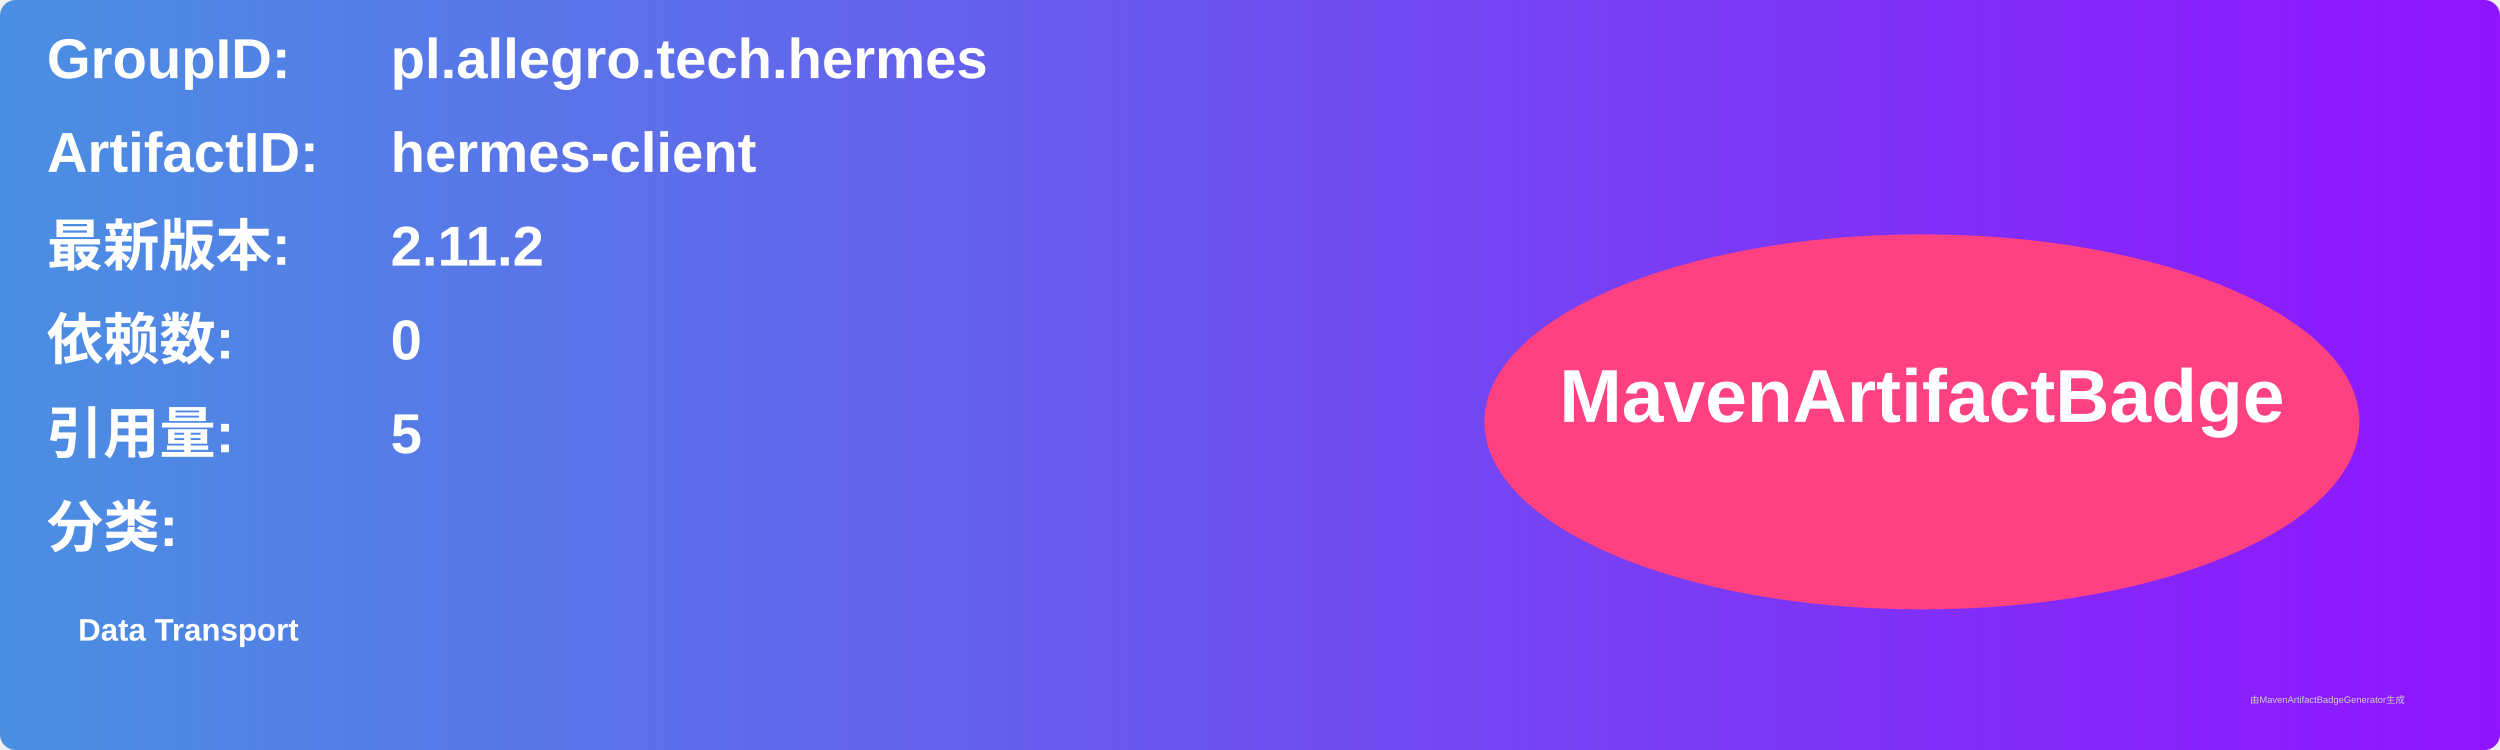
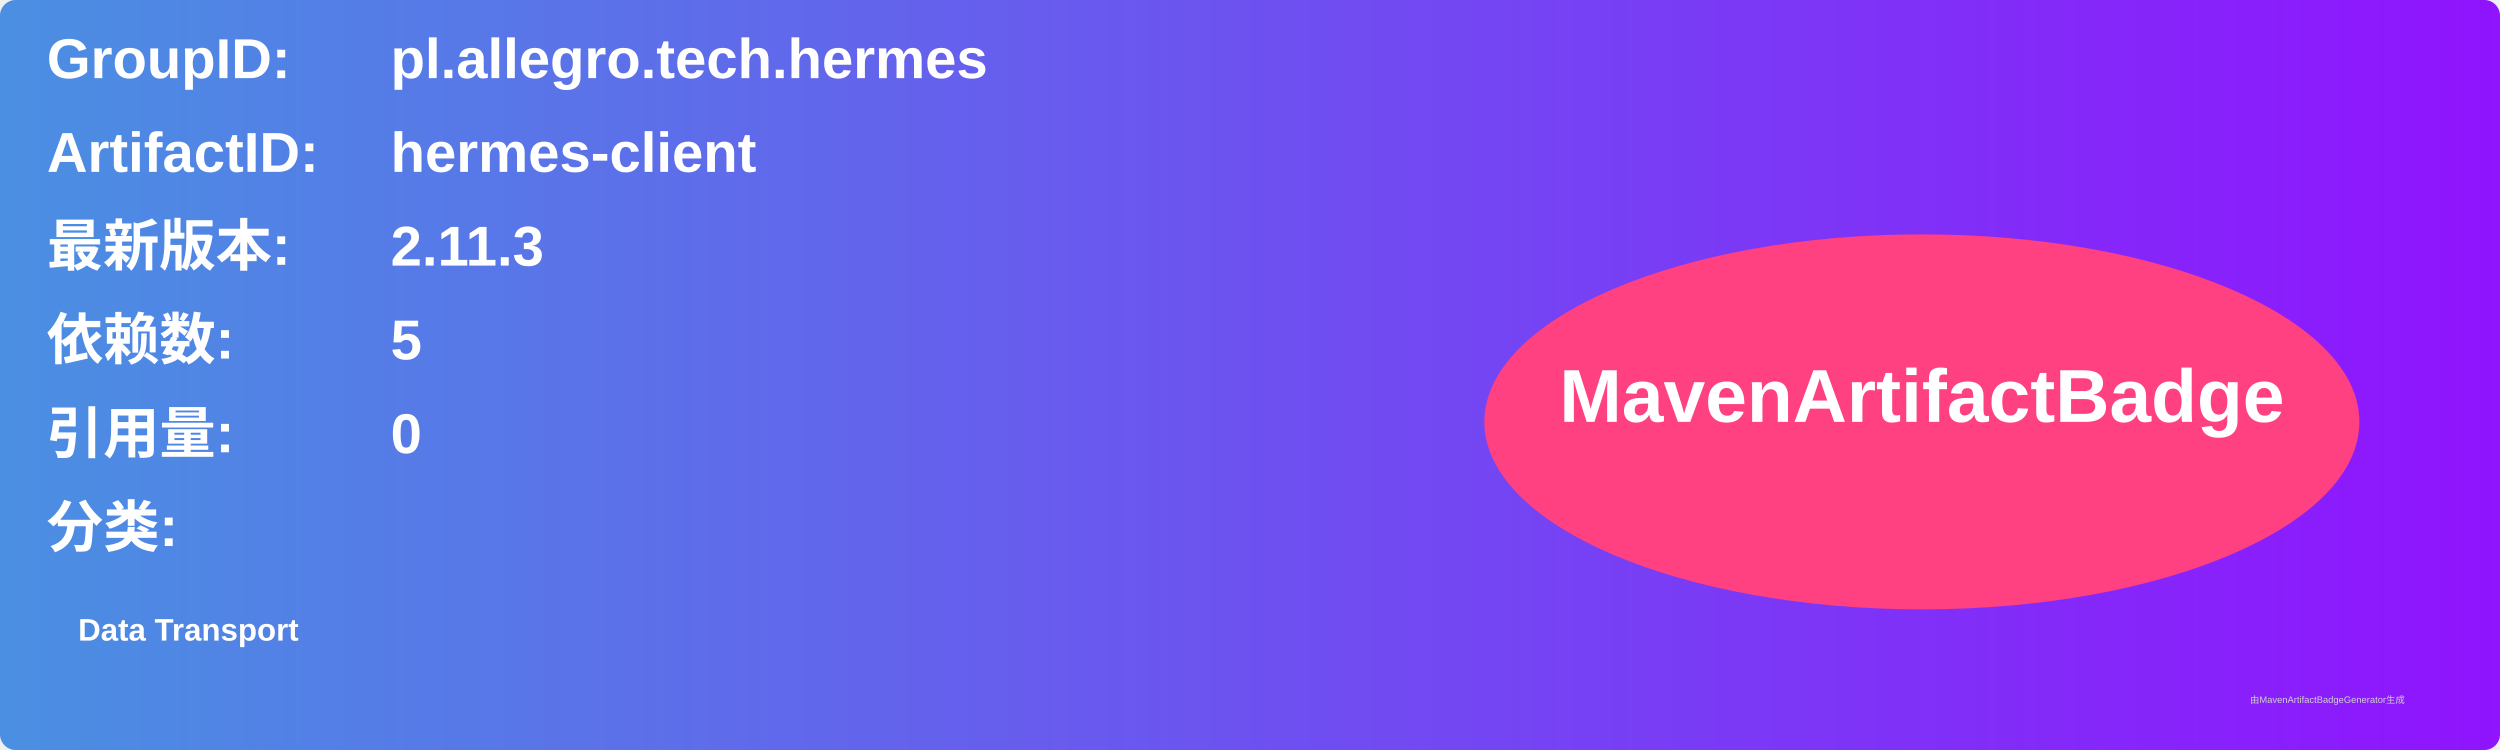
<svg xmlns="http://www.w3.org/2000/svg" width="800" height="240" viewBox="0 0 800 240">
  <linearGradient id="grad" x1="0%" y1="0%" x2="100%" y2="0%">
    <stop offset="0%" stop-color="#4a90e2" />
    <stop offset="100%" stop-color="#9013fe" />
  </linearGradient>
  <rect width="100%" height="100%" rx="5" ry="5" fill="url(#grad)" />
  <g transform="translate(15, 15)">
    <text x="0" y="10" font-family="Arial" font-size="18" fill="white" font-weight="bold" width="260">GroupID:</text>
    <text x="110" y="10" font-family="Arial" font-size="18" fill="white" font-weight="bold" width="460">pl.allegro.tech.hermes</text>
    <text x="0" y="40" font-family="Arial" font-size="18" fill="white" font-weight="bold" width="260">ArtifactID:</text>
    <text x="110" y="40" font-family="Arial" font-size="18" fill="white" font-weight="bold" width="460">hermes-client</text>
    <text x="0" y="70" font-family="Arial" font-size="18" fill="white" font-weight="bold">最新版本:</text>
    <text x="110" y="70" font-family="Arial" font-size="18" fill="white" font-weight="bold">
-       <tspan font-weight="bold">2.11.2</tspan>
+       <tspan font-weight="bold">2.11.3</tspan>
    </text>
    <text x="0" y="100" font-family="Arial" font-size="18" fill="white" font-weight="bold">依赖数: </text>
    <text x="110" y="100" font-family="Arial" font-size="18" fill="white">
-       <tspan font-weight="bold">0</tspan>
+       <tspan font-weight="bold">5</tspan>
    </text>
    <text x="0" y="130" font-family="Arial" font-size="18" fill="white" font-weight="bold">引用量: </text>
    <text x="110" y="130" font-family="Arial" font-size="18" fill="white">
-       <tspan font-weight="bold">5</tspan>
+       <tspan font-weight="bold">0</tspan>
    </text>
    <text x="0" y="160" font-family="Arial" font-size="18" fill="white" font-weight="bold">分类:</text>
    <text x="10" y="190" font-family="Arial" font-size="10" fill="white">
      <tspan font-weight="bold">Data Transport</tspan>
    </text>
    <ellipse cx="600" cy="120" rx="140" ry="60" fill="#ff4081" />
    <text x="600" y="120" text-anchor="middle" font-family="Arial" font-size="24" fill="white" font-weight="bold">MavenArtifactBadge</text>
  </g>
  <text x="720" y="225" font-family="Arial" font-size="3" fill="#d0d0d0">由MavenArtifactBadgeGenerator生成</text>
</svg>
